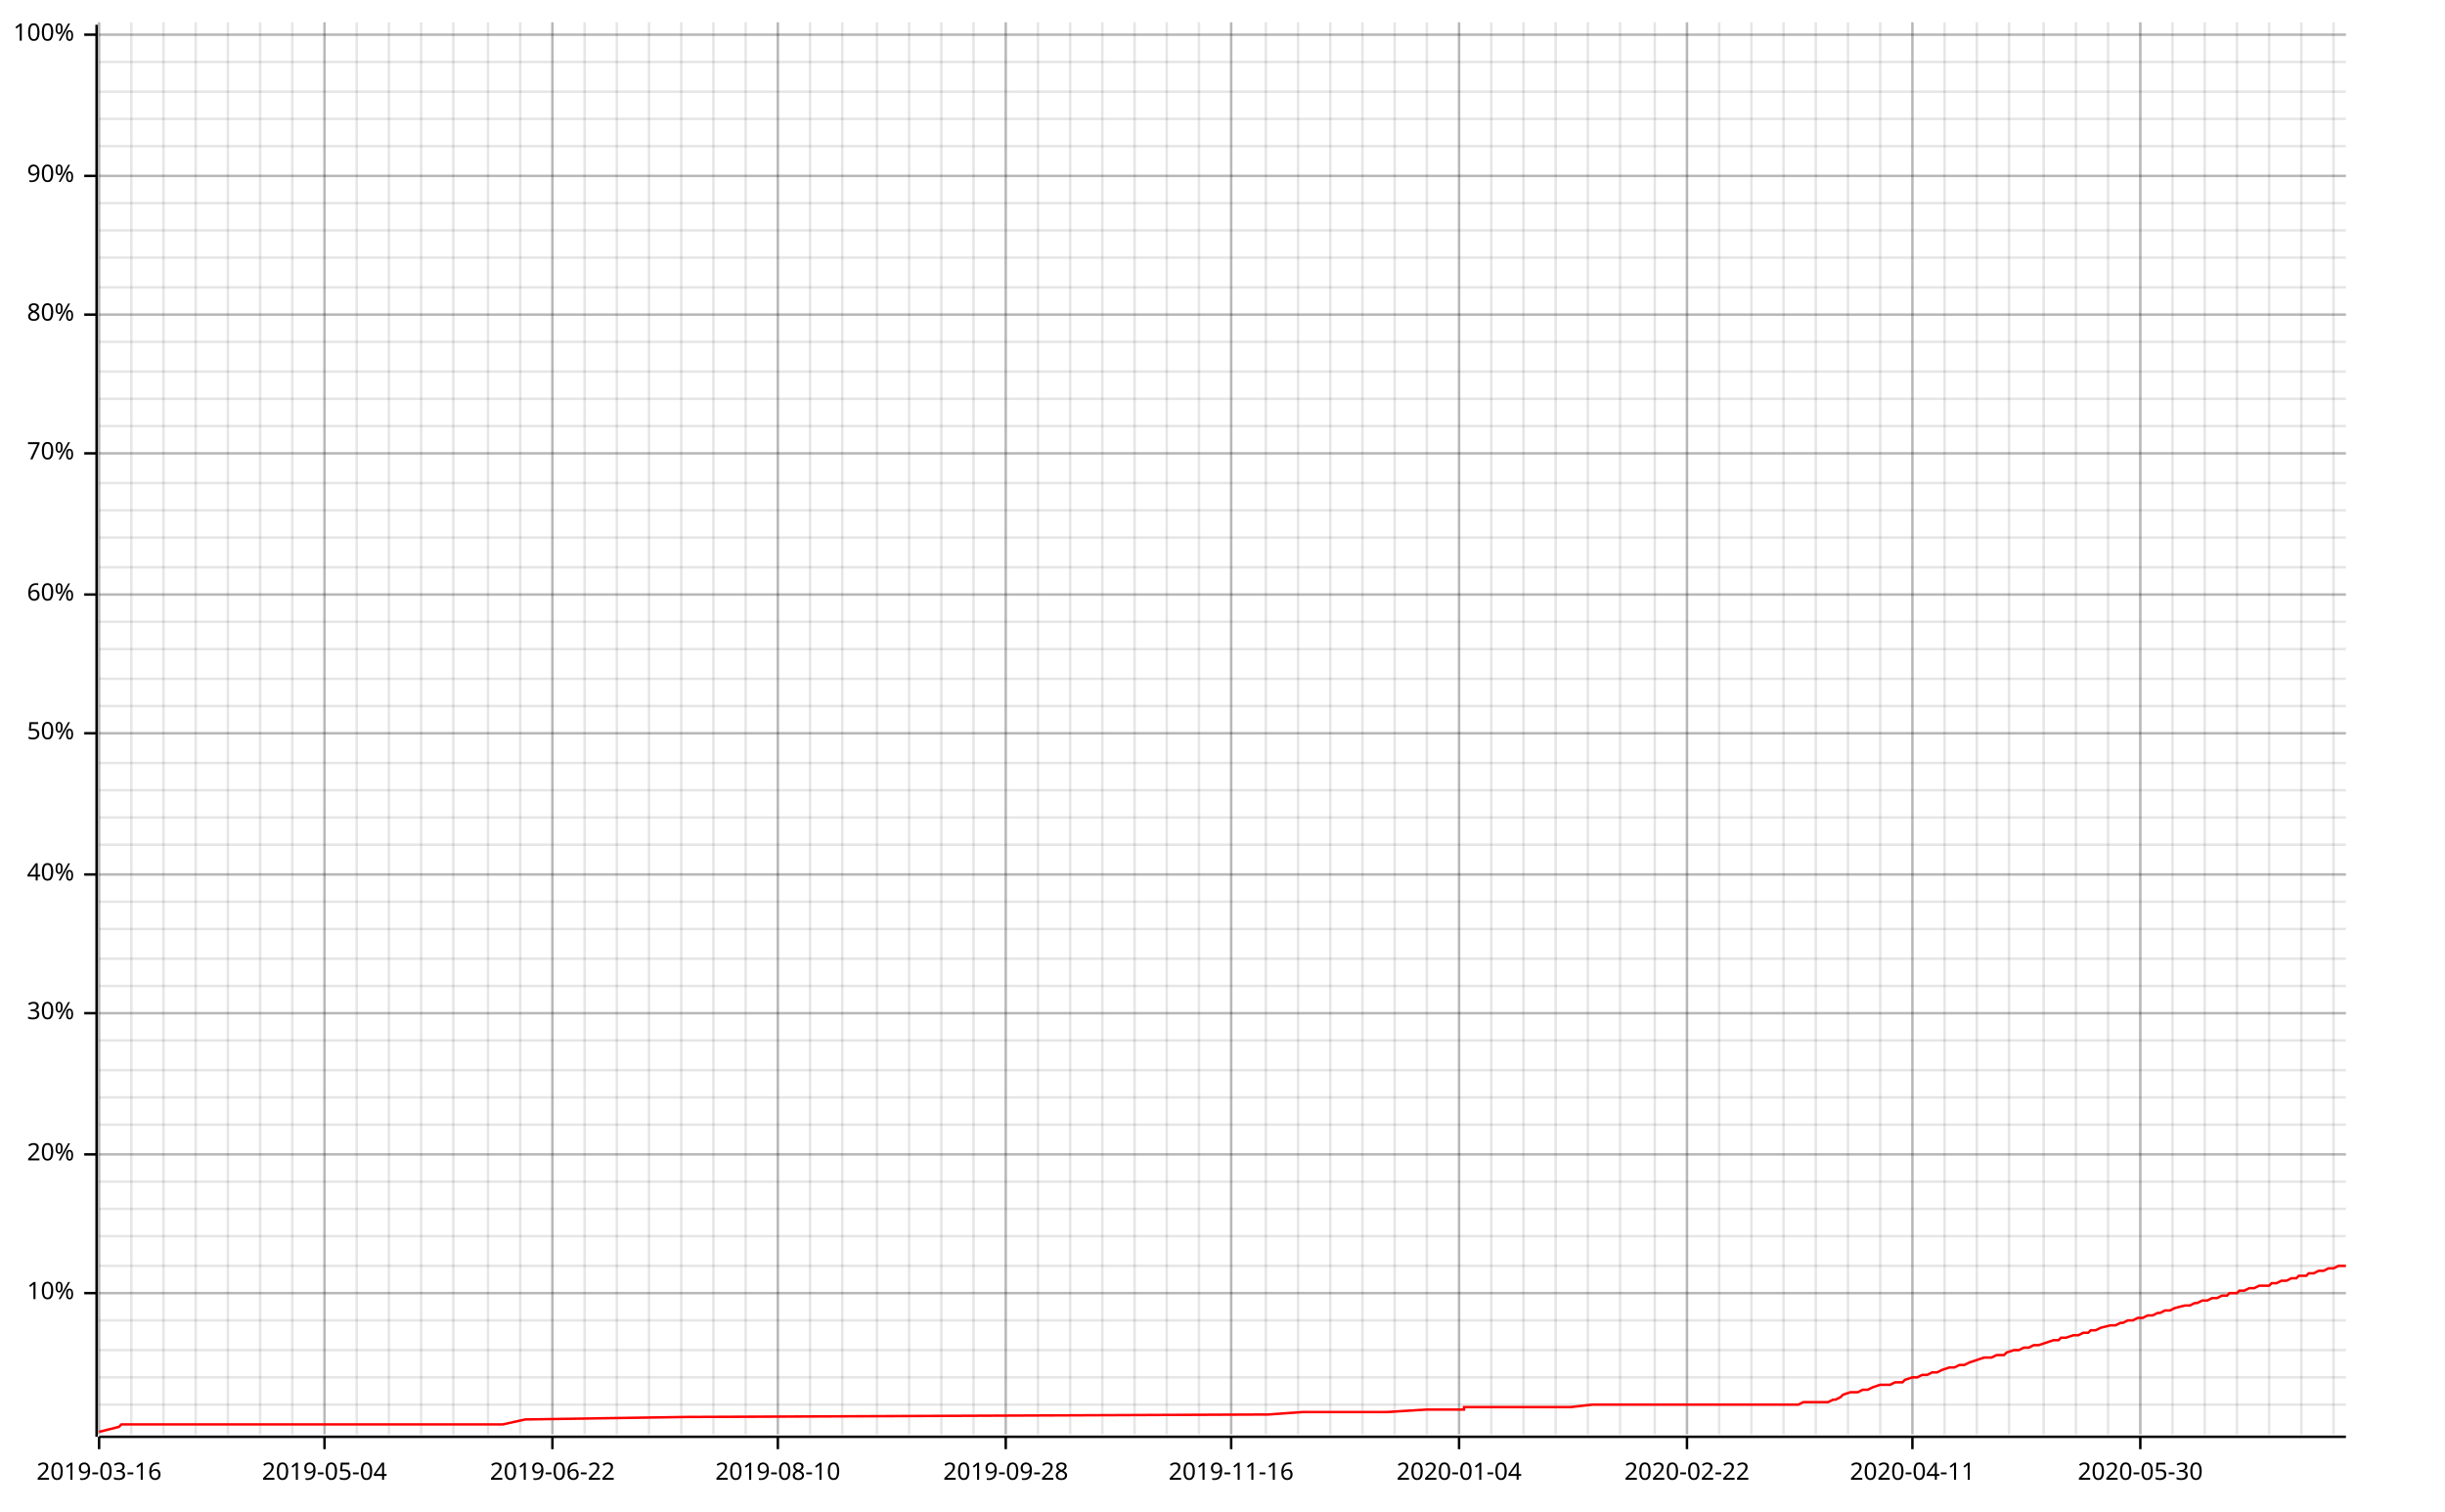
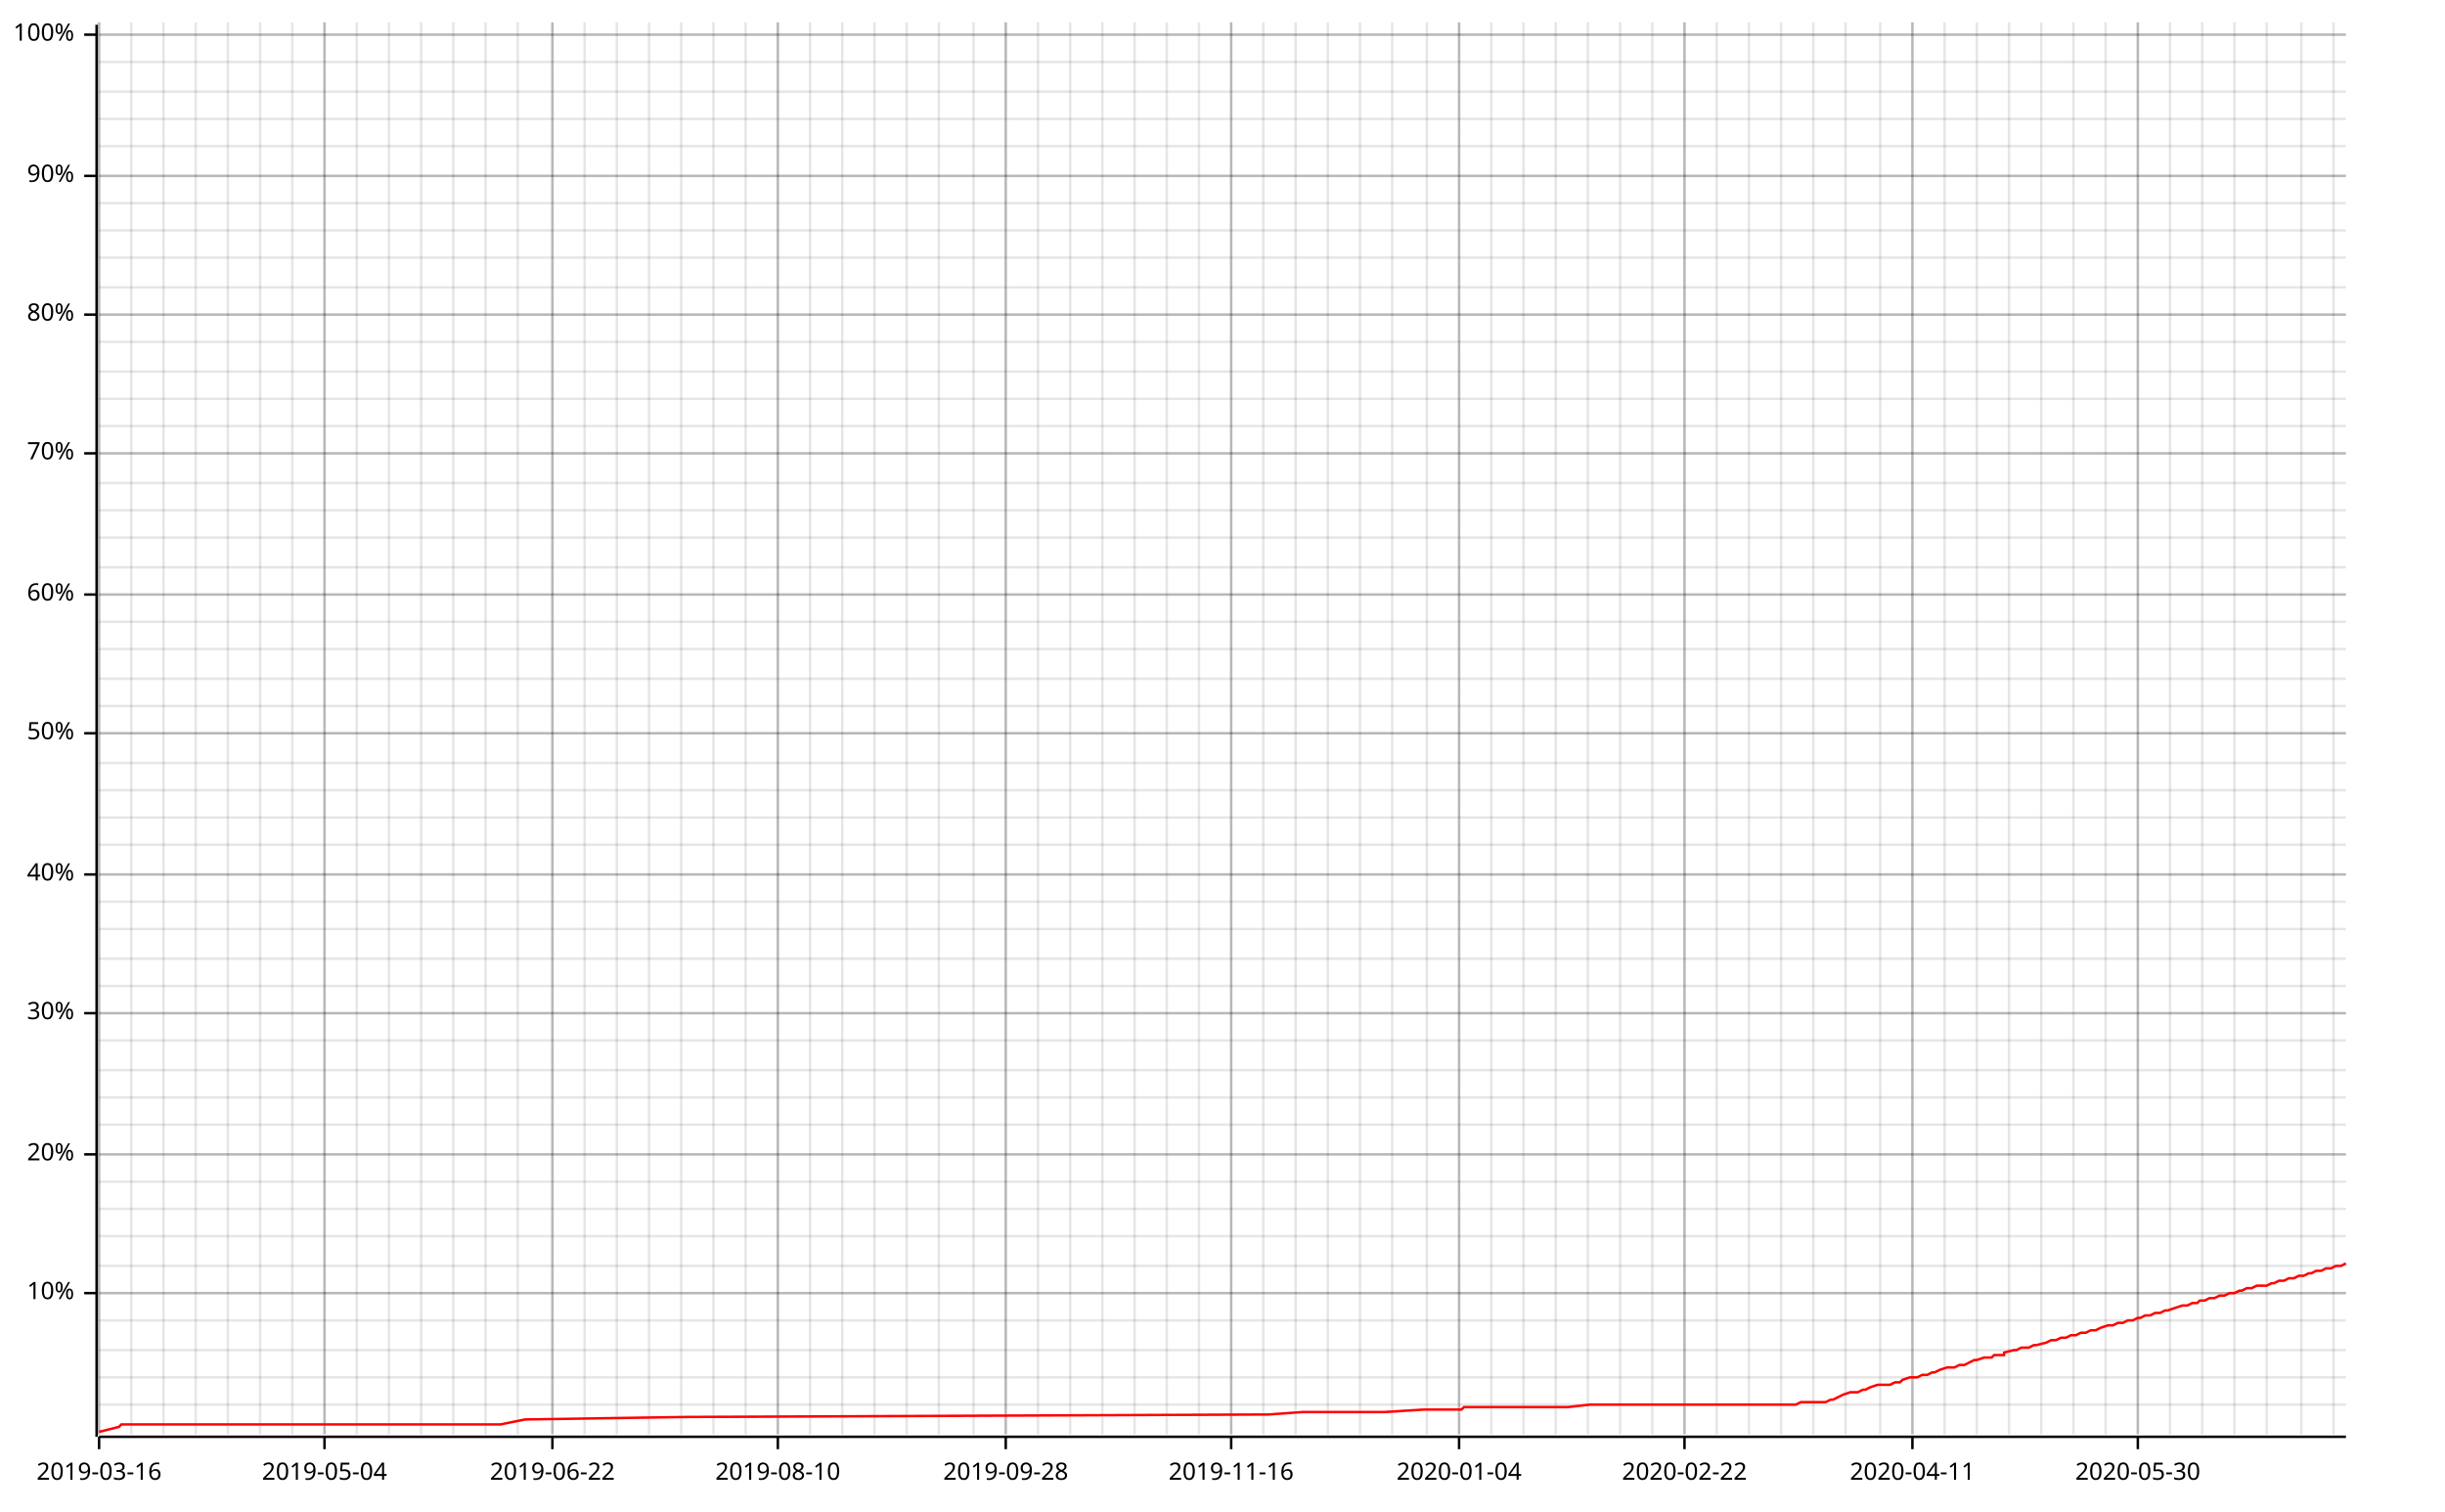
<svg xmlns="http://www.w3.org/2000/svg" width="987" height="610" viewBox="0 0 987 610">
  <line opacity="0.1" stroke="#000000" stroke-width="1" x1="40" y1="579" x2="40" y2="9" />
  <line opacity="0.1" stroke="#000000" stroke-width="1" x1="53" y1="579" x2="53" y2="9" />
  <line opacity="0.1" stroke="#000000" stroke-width="1" x1="66" y1="579" x2="66" y2="9" />
  <line opacity="0.1" stroke="#000000" stroke-width="1" x1="79" y1="579" x2="79" y2="9" />
  <line opacity="0.1" stroke="#000000" stroke-width="1" x1="92" y1="579" x2="92" y2="9" />
  <line opacity="0.1" stroke="#000000" stroke-width="1" x1="105" y1="579" x2="105" y2="9" />
  <line opacity="0.1" stroke="#000000" stroke-width="1" x1="118" y1="579" x2="118" y2="9" />
  <line opacity="0.1" stroke="#000000" stroke-width="1" x1="131" y1="579" x2="131" y2="9" />
  <line opacity="0.1" stroke="#000000" stroke-width="1" x1="144" y1="579" x2="144" y2="9" />
  <line opacity="0.1" stroke="#000000" stroke-width="1" x1="157" y1="579" x2="157" y2="9" />
  <line opacity="0.1" stroke="#000000" stroke-width="1" x1="170" y1="579" x2="170" y2="9" />
  <line opacity="0.1" stroke="#000000" stroke-width="1" x1="183" y1="579" x2="183" y2="9" />
-   <line opacity="0.1" stroke="#000000" stroke-width="1" x1="197" y1="579" x2="197" y2="9" />
-   <line opacity="0.1" stroke="#000000" stroke-width="1" x1="210" y1="579" x2="210" y2="9" />
+   <line opacity="0.1" stroke="#000000" stroke-width="1" x1="196" y1="579" x2="196" y2="9" />
+   <line opacity="0.1" stroke="#000000" stroke-width="1" x1="209" y1="579" x2="209" y2="9" />
  <line opacity="0.1" stroke="#000000" stroke-width="1" x1="223" y1="579" x2="223" y2="9" />
  <line opacity="0.1" stroke="#000000" stroke-width="1" x1="236" y1="579" x2="236" y2="9" />
  <line opacity="0.1" stroke="#000000" stroke-width="1" x1="249" y1="579" x2="249" y2="9" />
  <line opacity="0.1" stroke="#000000" stroke-width="1" x1="262" y1="579" x2="262" y2="9" />
  <line opacity="0.1" stroke="#000000" stroke-width="1" x1="275" y1="579" x2="275" y2="9" />
  <line opacity="0.1" stroke="#000000" stroke-width="1" x1="288" y1="579" x2="288" y2="9" />
  <line opacity="0.1" stroke="#000000" stroke-width="1" x1="301" y1="579" x2="301" y2="9" />
  <line opacity="0.1" stroke="#000000" stroke-width="1" x1="314" y1="579" x2="314" y2="9" />
  <line opacity="0.1" stroke="#000000" stroke-width="1" x1="327" y1="579" x2="327" y2="9" />
  <line opacity="0.1" stroke="#000000" stroke-width="1" x1="340" y1="579" x2="340" y2="9" />
-   <line opacity="0.1" stroke="#000000" stroke-width="1" x1="354" y1="579" x2="354" y2="9" />
-   <line opacity="0.1" stroke="#000000" stroke-width="1" x1="367" y1="579" x2="367" y2="9" />
-   <line opacity="0.1" stroke="#000000" stroke-width="1" x1="380" y1="579" x2="380" y2="9" />
+   <line opacity="0.1" stroke="#000000" stroke-width="1" x1="353" y1="579" x2="353" y2="9" />
+   <line opacity="0.1" stroke="#000000" stroke-width="1" x1="366" y1="579" x2="366" y2="9" />
+   <line opacity="0.1" stroke="#000000" stroke-width="1" x1="379" y1="579" x2="379" y2="9" />
  <line opacity="0.1" stroke="#000000" stroke-width="1" x1="393" y1="579" x2="393" y2="9" />
  <line opacity="0.1" stroke="#000000" stroke-width="1" x1="406" y1="579" x2="406" y2="9" />
  <line opacity="0.1" stroke="#000000" stroke-width="1" x1="419" y1="579" x2="419" y2="9" />
  <line opacity="0.1" stroke="#000000" stroke-width="1" x1="432" y1="579" x2="432" y2="9" />
  <line opacity="0.1" stroke="#000000" stroke-width="1" x1="445" y1="579" x2="445" y2="9" />
  <line opacity="0.1" stroke="#000000" stroke-width="1" x1="458" y1="579" x2="458" y2="9" />
  <line opacity="0.1" stroke="#000000" stroke-width="1" x1="471" y1="579" x2="471" y2="9" />
  <line opacity="0.1" stroke="#000000" stroke-width="1" x1="484" y1="579" x2="484" y2="9" />
  <line opacity="0.1" stroke="#000000" stroke-width="1" x1="497" y1="579" x2="497" y2="9" />
-   <line opacity="0.1" stroke="#000000" stroke-width="1" x1="511" y1="579" x2="511" y2="9" />
-   <line opacity="0.1" stroke="#000000" stroke-width="1" x1="524" y1="579" x2="524" y2="9" />
-   <line opacity="0.1" stroke="#000000" stroke-width="1" x1="537" y1="579" x2="537" y2="9" />
-   <line opacity="0.1" stroke="#000000" stroke-width="1" x1="550" y1="579" x2="550" y2="9" />
-   <line opacity="0.1" stroke="#000000" stroke-width="1" x1="563" y1="579" x2="563" y2="9" />
+   <line opacity="0.1" stroke="#000000" stroke-width="1" x1="510" y1="579" x2="510" y2="9" />
+   <line opacity="0.1" stroke="#000000" stroke-width="1" x1="523" y1="579" x2="523" y2="9" />
+   <line opacity="0.1" stroke="#000000" stroke-width="1" x1="536" y1="579" x2="536" y2="9" />
+   <line opacity="0.1" stroke="#000000" stroke-width="1" x1="549" y1="579" x2="549" y2="9" />
+   <line opacity="0.1" stroke="#000000" stroke-width="1" x1="562" y1="579" x2="562" y2="9" />
  <line opacity="0.1" stroke="#000000" stroke-width="1" x1="576" y1="579" x2="576" y2="9" />
  <line opacity="0.1" stroke="#000000" stroke-width="1" x1="589" y1="579" x2="589" y2="9" />
  <line opacity="0.1" stroke="#000000" stroke-width="1" x1="602" y1="579" x2="602" y2="9" />
  <line opacity="0.1" stroke="#000000" stroke-width="1" x1="615" y1="579" x2="615" y2="9" />
  <line opacity="0.1" stroke="#000000" stroke-width="1" x1="628" y1="579" x2="628" y2="9" />
  <line opacity="0.1" stroke="#000000" stroke-width="1" x1="641" y1="579" x2="641" y2="9" />
  <line opacity="0.1" stroke="#000000" stroke-width="1" x1="654" y1="579" x2="654" y2="9" />
-   <line opacity="0.1" stroke="#000000" stroke-width="1" x1="668" y1="579" x2="668" y2="9" />
-   <line opacity="0.1" stroke="#000000" stroke-width="1" x1="681" y1="579" x2="681" y2="9" />
-   <line opacity="0.1" stroke="#000000" stroke-width="1" x1="694" y1="579" x2="694" y2="9" />
-   <line opacity="0.1" stroke="#000000" stroke-width="1" x1="707" y1="579" x2="707" y2="9" />
-   <line opacity="0.1" stroke="#000000" stroke-width="1" x1="720" y1="579" x2="720" y2="9" />
-   <line opacity="0.1" stroke="#000000" stroke-width="1" x1="733" y1="579" x2="733" y2="9" />
-   <line opacity="0.1" stroke="#000000" stroke-width="1" x1="746" y1="579" x2="746" y2="9" />
+   <line opacity="0.1" stroke="#000000" stroke-width="1" x1="667" y1="579" x2="667" y2="9" />
+   <line opacity="0.1" stroke="#000000" stroke-width="1" x1="680" y1="579" x2="680" y2="9" />
+   <line opacity="0.1" stroke="#000000" stroke-width="1" x1="693" y1="579" x2="693" y2="9" />
+   <line opacity="0.1" stroke="#000000" stroke-width="1" x1="706" y1="579" x2="706" y2="9" />
+   <line opacity="0.1" stroke="#000000" stroke-width="1" x1="719" y1="579" x2="719" y2="9" />
+   <line opacity="0.1" stroke="#000000" stroke-width="1" x1="732" y1="579" x2="732" y2="9" />
+   <line opacity="0.1" stroke="#000000" stroke-width="1" x1="745" y1="579" x2="745" y2="9" />
  <line opacity="0.1" stroke="#000000" stroke-width="1" x1="759" y1="579" x2="759" y2="9" />
  <line opacity="0.1" stroke="#000000" stroke-width="1" x1="772" y1="579" x2="772" y2="9" />
  <line opacity="0.1" stroke="#000000" stroke-width="1" x1="785" y1="579" x2="785" y2="9" />
  <line opacity="0.1" stroke="#000000" stroke-width="1" x1="798" y1="579" x2="798" y2="9" />
  <line opacity="0.1" stroke="#000000" stroke-width="1" x1="811" y1="579" x2="811" y2="9" />
-   <line opacity="0.1" stroke="#000000" stroke-width="1" x1="825" y1="579" x2="825" y2="9" />
-   <line opacity="0.1" stroke="#000000" stroke-width="1" x1="838" y1="579" x2="838" y2="9" />
-   <line opacity="0.1" stroke="#000000" stroke-width="1" x1="851" y1="579" x2="851" y2="9" />
-   <line opacity="0.1" stroke="#000000" stroke-width="1" x1="864" y1="579" x2="864" y2="9" />
-   <line opacity="0.1" stroke="#000000" stroke-width="1" x1="877" y1="579" x2="877" y2="9" />
-   <line opacity="0.1" stroke="#000000" stroke-width="1" x1="890" y1="579" x2="890" y2="9" />
-   <line opacity="0.1" stroke="#000000" stroke-width="1" x1="903" y1="579" x2="903" y2="9" />
-   <line opacity="0.1" stroke="#000000" stroke-width="1" x1="916" y1="579" x2="916" y2="9" />
+   <line opacity="0.1" stroke="#000000" stroke-width="1" x1="824" y1="579" x2="824" y2="9" />
+   <line opacity="0.1" stroke="#000000" stroke-width="1" x1="837" y1="579" x2="837" y2="9" />
+   <line opacity="0.1" stroke="#000000" stroke-width="1" x1="850" y1="579" x2="850" y2="9" />
+   <line opacity="0.1" stroke="#000000" stroke-width="1" x1="863" y1="579" x2="863" y2="9" />
+   <line opacity="0.1" stroke="#000000" stroke-width="1" x1="876" y1="579" x2="876" y2="9" />
+   <line opacity="0.1" stroke="#000000" stroke-width="1" x1="889" y1="579" x2="889" y2="9" />
+   <line opacity="0.1" stroke="#000000" stroke-width="1" x1="902" y1="579" x2="902" y2="9" />
+   <line opacity="0.1" stroke="#000000" stroke-width="1" x1="915" y1="579" x2="915" y2="9" />
  <line opacity="0.1" stroke="#000000" stroke-width="1" x1="929" y1="579" x2="929" y2="9" />
  <line opacity="0.1" stroke="#000000" stroke-width="1" x1="942" y1="579" x2="942" y2="9" />
  <line opacity="0.1" stroke="#000000" stroke-width="1" x1="40" y1="567" x2="947" y2="567" />
  <line opacity="0.1" stroke="#000000" stroke-width="1" x1="40" y1="556" x2="947" y2="556" />
  <line opacity="0.1" stroke="#000000" stroke-width="1" x1="40" y1="545" x2="947" y2="545" />
  <line opacity="0.1" stroke="#000000" stroke-width="1" x1="40" y1="533" x2="947" y2="533" />
  <line opacity="0.1" stroke="#000000" stroke-width="1" x1="40" y1="522" x2="947" y2="522" />
  <line opacity="0.1" stroke="#000000" stroke-width="1" x1="40" y1="511" x2="947" y2="511" />
  <line opacity="0.1" stroke="#000000" stroke-width="1" x1="40" y1="499" x2="947" y2="499" />
  <line opacity="0.1" stroke="#000000" stroke-width="1" x1="40" y1="488" x2="947" y2="488" />
  <line opacity="0.1" stroke="#000000" stroke-width="1" x1="40" y1="477" x2="947" y2="477" />
  <line opacity="0.1" stroke="#000000" stroke-width="1" x1="40" y1="466" x2="947" y2="466" />
  <line opacity="0.1" stroke="#000000" stroke-width="1" x1="40" y1="454" x2="947" y2="454" />
  <line opacity="0.1" stroke="#000000" stroke-width="1" x1="40" y1="443" x2="947" y2="443" />
  <line opacity="0.1" stroke="#000000" stroke-width="1" x1="40" y1="432" x2="947" y2="432" />
  <line opacity="0.1" stroke="#000000" stroke-width="1" x1="40" y1="420" x2="947" y2="420" />
  <line opacity="0.1" stroke="#000000" stroke-width="1" x1="40" y1="409" x2="947" y2="409" />
  <line opacity="0.1" stroke="#000000" stroke-width="1" x1="40" y1="398" x2="947" y2="398" />
  <line opacity="0.1" stroke="#000000" stroke-width="1" x1="40" y1="387" x2="947" y2="387" />
  <line opacity="0.1" stroke="#000000" stroke-width="1" x1="40" y1="375" x2="947" y2="375" />
  <line opacity="0.1" stroke="#000000" stroke-width="1" x1="40" y1="364" x2="947" y2="364" />
  <line opacity="0.1" stroke="#000000" stroke-width="1" x1="40" y1="353" x2="947" y2="353" />
  <line opacity="0.1" stroke="#000000" stroke-width="1" x1="40" y1="341" x2="947" y2="341" />
  <line opacity="0.1" stroke="#000000" stroke-width="1" x1="40" y1="330" x2="947" y2="330" />
  <line opacity="0.1" stroke="#000000" stroke-width="1" x1="40" y1="319" x2="947" y2="319" />
  <line opacity="0.1" stroke="#000000" stroke-width="1" x1="40" y1="308" x2="947" y2="308" />
  <line opacity="0.1" stroke="#000000" stroke-width="1" x1="40" y1="296" x2="947" y2="296" />
  <line opacity="0.1" stroke="#000000" stroke-width="1" x1="40" y1="285" x2="947" y2="285" />
  <line opacity="0.1" stroke="#000000" stroke-width="1" x1="40" y1="274" x2="947" y2="274" />
  <line opacity="0.1" stroke="#000000" stroke-width="1" x1="40" y1="262" x2="947" y2="262" />
  <line opacity="0.1" stroke="#000000" stroke-width="1" x1="40" y1="251" x2="947" y2="251" />
  <line opacity="0.1" stroke="#000000" stroke-width="1" x1="40" y1="240" x2="947" y2="240" />
  <line opacity="0.1" stroke="#000000" stroke-width="1" x1="40" y1="229" x2="947" y2="229" />
  <line opacity="0.1" stroke="#000000" stroke-width="1" x1="40" y1="217" x2="947" y2="217" />
  <line opacity="0.1" stroke="#000000" stroke-width="1" x1="40" y1="206" x2="947" y2="206" />
  <line opacity="0.1" stroke="#000000" stroke-width="1" x1="40" y1="195" x2="947" y2="195" />
  <line opacity="0.1" stroke="#000000" stroke-width="1" x1="40" y1="183" x2="947" y2="183" />
  <line opacity="0.1" stroke="#000000" stroke-width="1" x1="40" y1="172" x2="947" y2="172" />
  <line opacity="0.1" stroke="#000000" stroke-width="1" x1="40" y1="161" x2="947" y2="161" />
  <line opacity="0.1" stroke="#000000" stroke-width="1" x1="40" y1="150" x2="947" y2="150" />
  <line opacity="0.1" stroke="#000000" stroke-width="1" x1="40" y1="138" x2="947" y2="138" />
  <line opacity="0.1" stroke="#000000" stroke-width="1" x1="40" y1="127" x2="947" y2="127" />
  <line opacity="0.1" stroke="#000000" stroke-width="1" x1="40" y1="116" x2="947" y2="116" />
  <line opacity="0.1" stroke="#000000" stroke-width="1" x1="40" y1="104" x2="947" y2="104" />
  <line opacity="0.1" stroke="#000000" stroke-width="1" x1="40" y1="93" x2="947" y2="93" />
  <line opacity="0.1" stroke="#000000" stroke-width="1" x1="40" y1="82" x2="947" y2="82" />
  <line opacity="0.1" stroke="#000000" stroke-width="1" x1="40" y1="71" x2="947" y2="71" />
  <line opacity="0.1" stroke="#000000" stroke-width="1" x1="40" y1="59" x2="947" y2="59" />
  <line opacity="0.1" stroke="#000000" stroke-width="1" x1="40" y1="48" x2="947" y2="48" />
  <line opacity="0.1" stroke="#000000" stroke-width="1" x1="40" y1="37" x2="947" y2="37" />
  <line opacity="0.1" stroke="#000000" stroke-width="1" x1="40" y1="25" x2="947" y2="25" />
  <line opacity="0.1" stroke="#000000" stroke-width="1" x1="40" y1="14" x2="947" y2="14" />
  <line opacity="0.2" stroke="#000000" stroke-width="1" x1="40" y1="579" x2="40" y2="9" />
  <line opacity="0.2" stroke="#000000" stroke-width="1" x1="131" y1="579" x2="131" y2="9" />
  <line opacity="0.2" stroke="#000000" stroke-width="1" x1="223" y1="579" x2="223" y2="9" />
  <line opacity="0.2" stroke="#000000" stroke-width="1" x1="314" y1="579" x2="314" y2="9" />
  <line opacity="0.2" stroke="#000000" stroke-width="1" x1="406" y1="579" x2="406" y2="9" />
  <line opacity="0.2" stroke="#000000" stroke-width="1" x1="497" y1="579" x2="497" y2="9" />
  <line opacity="0.2" stroke="#000000" stroke-width="1" x1="589" y1="579" x2="589" y2="9" />
-   <line opacity="0.2" stroke="#000000" stroke-width="1" x1="681" y1="579" x2="681" y2="9" />
+   <line opacity="0.2" stroke="#000000" stroke-width="1" x1="680" y1="579" x2="680" y2="9" />
  <line opacity="0.2" stroke="#000000" stroke-width="1" x1="772" y1="579" x2="772" y2="9" />
-   <line opacity="0.2" stroke="#000000" stroke-width="1" x1="864" y1="579" x2="864" y2="9" />
+   <line opacity="0.2" stroke="#000000" stroke-width="1" x1="863" y1="579" x2="863" y2="9" />
  <line opacity="0.2" stroke="#000000" stroke-width="1" x1="40" y1="522" x2="947" y2="522" />
  <line opacity="0.2" stroke="#000000" stroke-width="1" x1="40" y1="466" x2="947" y2="466" />
  <line opacity="0.2" stroke="#000000" stroke-width="1" x1="40" y1="409" x2="947" y2="409" />
  <line opacity="0.2" stroke="#000000" stroke-width="1" x1="40" y1="353" x2="947" y2="353" />
  <line opacity="0.2" stroke="#000000" stroke-width="1" x1="40" y1="296" x2="947" y2="296" />
  <line opacity="0.2" stroke="#000000" stroke-width="1" x1="40" y1="240" x2="947" y2="240" />
  <line opacity="0.2" stroke="#000000" stroke-width="1" x1="40" y1="183" x2="947" y2="183" />
  <line opacity="0.2" stroke="#000000" stroke-width="1" x1="40" y1="127" x2="947" y2="127" />
  <line opacity="0.2" stroke="#000000" stroke-width="1" x1="40" y1="71" x2="947" y2="71" />
  <line opacity="0.2" stroke="#000000" stroke-width="1" x1="40" y1="14" x2="947" y2="14" />
  <polyline fill="none" opacity="1" stroke="#000000" stroke-width="1" points="39,10 39,580 " />
  <text x="30" y="522" dy="0.5ex" text-anchor="end" font-family="sans-serif" font-size="9.677" opacity="1" fill="#000000">
10%
</text>
  <polyline fill="none" opacity="1" stroke="#000000" stroke-width="1" points="34,522 39,522 " />
  <text x="30" y="466" dy="0.5ex" text-anchor="end" font-family="sans-serif" font-size="9.677" opacity="1" fill="#000000">
20%
</text>
  <polyline fill="none" opacity="1" stroke="#000000" stroke-width="1" points="34,466 39,466 " />
  <text x="30" y="409" dy="0.5ex" text-anchor="end" font-family="sans-serif" font-size="9.677" opacity="1" fill="#000000">
30%
</text>
  <polyline fill="none" opacity="1" stroke="#000000" stroke-width="1" points="34,409 39,409 " />
  <text x="30" y="353" dy="0.5ex" text-anchor="end" font-family="sans-serif" font-size="9.677" opacity="1" fill="#000000">
40%
</text>
  <polyline fill="none" opacity="1" stroke="#000000" stroke-width="1" points="34,353 39,353 " />
  <text x="30" y="296" dy="0.5ex" text-anchor="end" font-family="sans-serif" font-size="9.677" opacity="1" fill="#000000">
50%
</text>
  <polyline fill="none" opacity="1" stroke="#000000" stroke-width="1" points="34,296 39,296 " />
  <text x="30" y="240" dy="0.5ex" text-anchor="end" font-family="sans-serif" font-size="9.677" opacity="1" fill="#000000">
60%
</text>
  <polyline fill="none" opacity="1" stroke="#000000" stroke-width="1" points="34,240 39,240 " />
  <text x="30" y="183" dy="0.5ex" text-anchor="end" font-family="sans-serif" font-size="9.677" opacity="1" fill="#000000">
70%
</text>
  <polyline fill="none" opacity="1" stroke="#000000" stroke-width="1" points="34,183 39,183 " />
  <text x="30" y="127" dy="0.5ex" text-anchor="end" font-family="sans-serif" font-size="9.677" opacity="1" fill="#000000">
80%
</text>
  <polyline fill="none" opacity="1" stroke="#000000" stroke-width="1" points="34,127 39,127 " />
  <text x="30" y="71" dy="0.5ex" text-anchor="end" font-family="sans-serif" font-size="9.677" opacity="1" fill="#000000">
90%
</text>
  <polyline fill="none" opacity="1" stroke="#000000" stroke-width="1" points="34,71 39,71 " />
  <text x="30" y="14" dy="0.5ex" text-anchor="end" font-family="sans-serif" font-size="9.677" opacity="1" fill="#000000">
100%
</text>
  <polyline fill="none" opacity="1" stroke="#000000" stroke-width="1" points="34,14 39,14 " />
  <polyline fill="none" opacity="1" stroke="#000000" stroke-width="1" points="40,580 947,580 " />
  <text x="40" y="590" dy="0.76em" text-anchor="middle" font-family="sans-serif" font-size="9.677" opacity="1" fill="#000000">
2019-03-16
</text>
  <polyline fill="none" opacity="1" stroke="#000000" stroke-width="1" points="40,580 40,585 " />
  <text x="131" y="590" dy="0.76em" text-anchor="middle" font-family="sans-serif" font-size="9.677" opacity="1" fill="#000000">
2019-05-04
</text>
  <polyline fill="none" opacity="1" stroke="#000000" stroke-width="1" points="131,580 131,585 " />
  <text x="223" y="590" dy="0.76em" text-anchor="middle" font-family="sans-serif" font-size="9.677" opacity="1" fill="#000000">
2019-06-22
</text>
  <polyline fill="none" opacity="1" stroke="#000000" stroke-width="1" points="223,580 223,585 " />
  <text x="314" y="590" dy="0.76em" text-anchor="middle" font-family="sans-serif" font-size="9.677" opacity="1" fill="#000000">
2019-08-10
</text>
  <polyline fill="none" opacity="1" stroke="#000000" stroke-width="1" points="314,580 314,585 " />
  <text x="406" y="590" dy="0.76em" text-anchor="middle" font-family="sans-serif" font-size="9.677" opacity="1" fill="#000000">
2019-09-28
</text>
  <polyline fill="none" opacity="1" stroke="#000000" stroke-width="1" points="406,580 406,585 " />
  <text x="497" y="590" dy="0.76em" text-anchor="middle" font-family="sans-serif" font-size="9.677" opacity="1" fill="#000000">
2019-11-16
</text>
  <polyline fill="none" opacity="1" stroke="#000000" stroke-width="1" points="497,580 497,585 " />
  <text x="589" y="590" dy="0.76em" text-anchor="middle" font-family="sans-serif" font-size="9.677" opacity="1" fill="#000000">
2020-01-04
</text>
  <polyline fill="none" opacity="1" stroke="#000000" stroke-width="1" points="589,580 589,585 " />
-   <text x="681" y="590" dy="0.76em" text-anchor="middle" font-family="sans-serif" font-size="9.677" opacity="1" fill="#000000">
+   <text x="680" y="590" dy="0.76em" text-anchor="middle" font-family="sans-serif" font-size="9.677" opacity="1" fill="#000000">
2020-02-22
</text>
-   <polyline fill="none" opacity="1" stroke="#000000" stroke-width="1" points="681,580 681,585 " />
+   <polyline fill="none" opacity="1" stroke="#000000" stroke-width="1" points="680,580 680,585 " />
  <text x="772" y="590" dy="0.76em" text-anchor="middle" font-family="sans-serif" font-size="9.677" opacity="1" fill="#000000">
2020-04-11
</text>
  <polyline fill="none" opacity="1" stroke="#000000" stroke-width="1" points="772,580 772,585 " />
-   <text x="864" y="590" dy="0.76em" text-anchor="middle" font-family="sans-serif" font-size="9.677" opacity="1" fill="#000000">
+   <text x="863" y="590" dy="0.76em" text-anchor="middle" font-family="sans-serif" font-size="9.677" opacity="1" fill="#000000">
2020-05-30
</text>
-   <polyline fill="none" opacity="1" stroke="#000000" stroke-width="1" points="864,580 864,585 " />
-   <polyline fill="none" opacity="1" stroke="#FF0000" stroke-width="1" points="40,578 40,578 48,576 49,575 187,575 192,575 194,575 199,575 203,575 212,573 277,572 277,572 512,571 526,570 560,570 576,569 591,569 591,568 616,568 634,568 643,567 726,567 728,566 730,566 738,566 740,565 741,565 743,564 744,563 747,562 750,562 752,561 754,561 756,560 759,559 761,559 763,559 765,558 768,558 769,557 772,556 774,556 774,556 776,555 778,555 780,554 782,554 784,553 787,552 789,552 791,551 793,551 795,550 798,549 798,549 801,548 803,548 804,548 806,547 809,547 810,546 813,545 815,545 817,544 819,544 821,543 823,543 826,542 829,541 831,541 832,540 834,540 837,539 839,539 841,538 843,538 844,537 846,537 848,536 852,535 854,535 856,534 857,534 859,533 861,533 863,532 865,532 867,531 869,531 871,530 872,530 874,529 876,529 878,528 882,527 884,527 886,526 887,526 889,525 891,525 893,524 895,524 897,523 899,523 900,522 903,522 904,521 906,521 908,520 910,520 912,519 914,519 916,519 917,518 919,518 921,517 923,517 925,516 927,516 928,515 931,515 932,514 934,514 936,513 938,513 940,512 942,512 944,511 945,511 947,511 " />
+   <polyline fill="none" opacity="1" stroke="#000000" stroke-width="1" points="863,580 863,585 " />
+   <polyline fill="none" opacity="1" stroke="#FF0000" stroke-width="1" points="40,578 40,578 48,576 49,575 187,575 192,575 194,575 199,575 202,575 212,573 277,572 277,572 512,571 526,570 559,570 575,569 590,569 591,568 615,568 633,568 642,567 725,567 727,566 729,566 737,566 739,565 740,565 742,564 744,563 747,562 750,562 752,561 753,561 755,560 758,559 760,559 763,559 765,558 767,558 768,557 771,556 773,556 774,556 776,555 778,555 780,554 781,554 783,553 786,552 789,552 791,551 793,551 795,550 797,549 798,549 801,548 802,548 804,548 805,547 809,547 809,546 813,545 814,545 816,544 819,544 821,543 822,543 826,542 828,541 830,541 832,540 834,540 836,539 838,539 840,538 842,538 844,537 846,537 848,536 851,535 853,535 855,534 857,534 859,533 861,533 863,532 864,532 866,531 868,531 870,530 872,530 874,529 875,529 878,528 881,527 883,527 885,526 887,526 888,525 890,525 892,524 894,524 896,523 898,523 900,522 902,522 904,521 905,521 907,520 909,520 911,519 913,519 915,519 917,518 918,518 920,517 922,517 924,516 926,516 928,515 930,515 932,514 933,514 935,513 937,513 939,512 941,512 943,511 945,511 947,510 " />
</svg>
